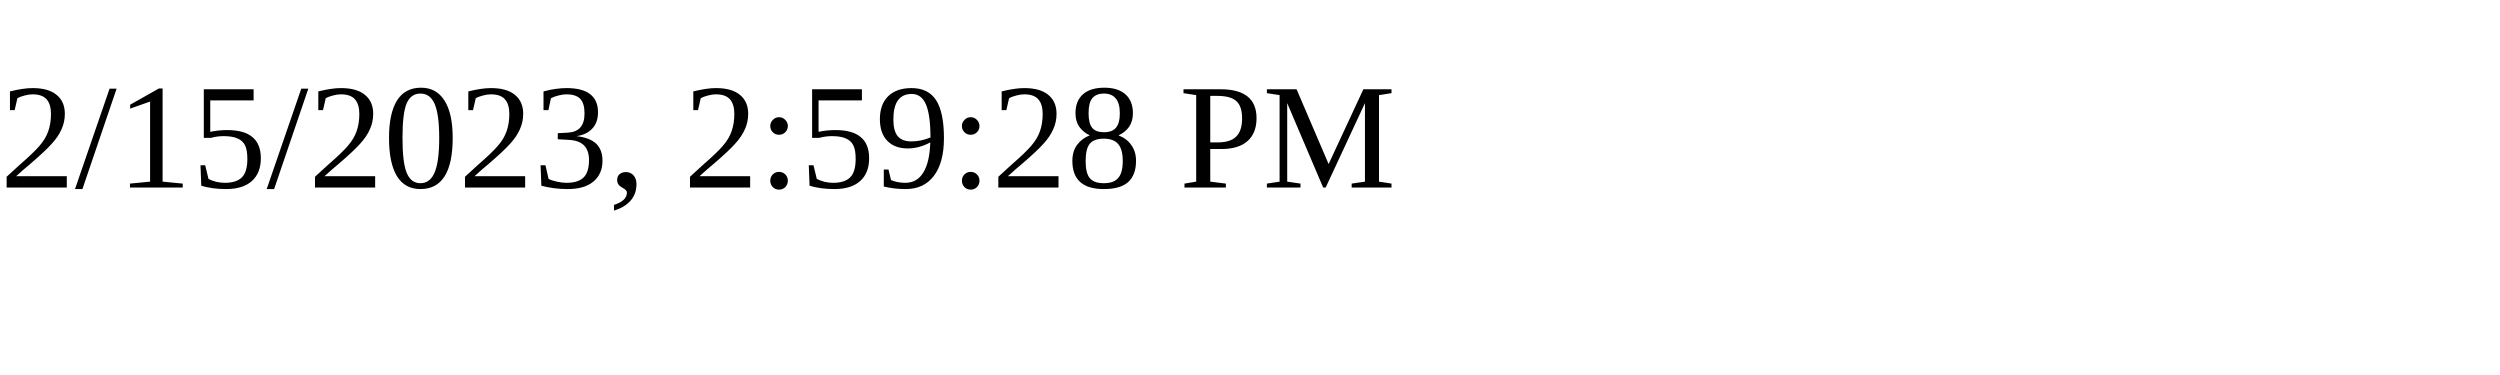
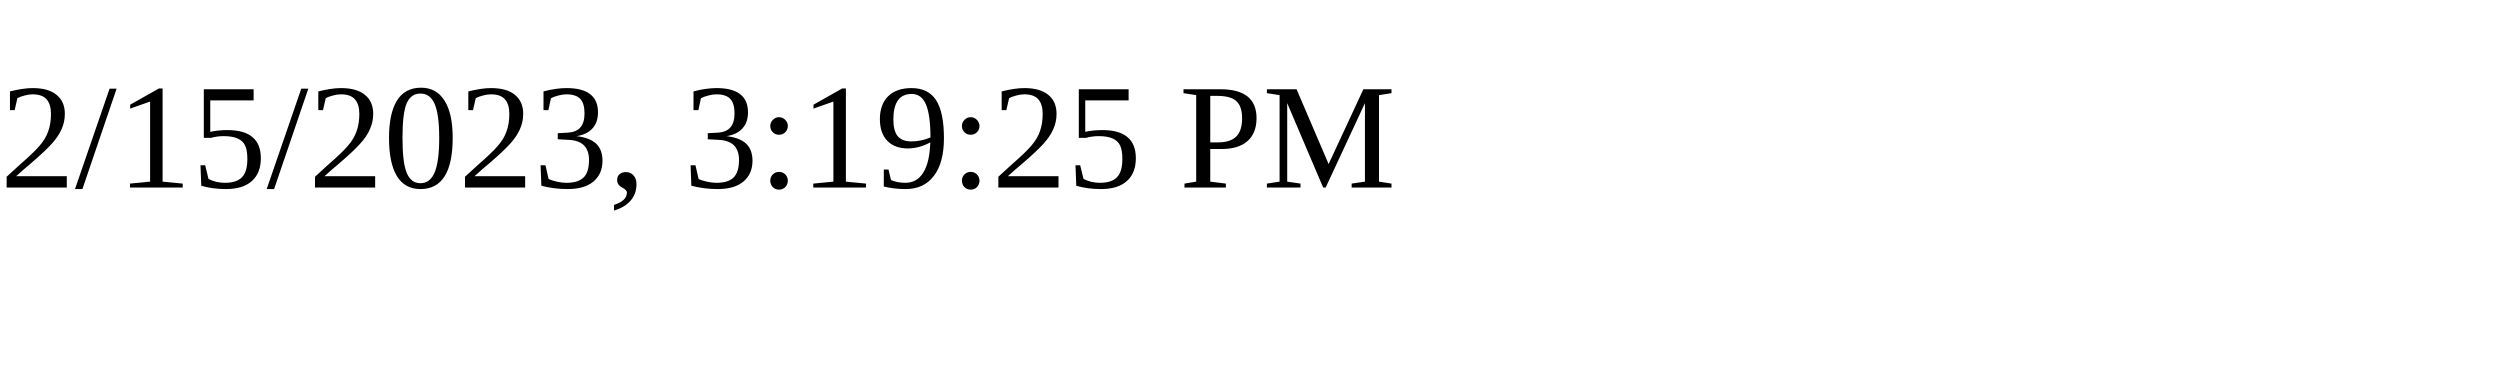
<svg xmlns="http://www.w3.org/2000/svg" height="30" width="200">
-   <text x="0" y="15">2/15/2023, 2:59:28 PM</text>
+   <text x="0" y="15">2/15/2023, 3:19:25 PM</text>
</svg>
